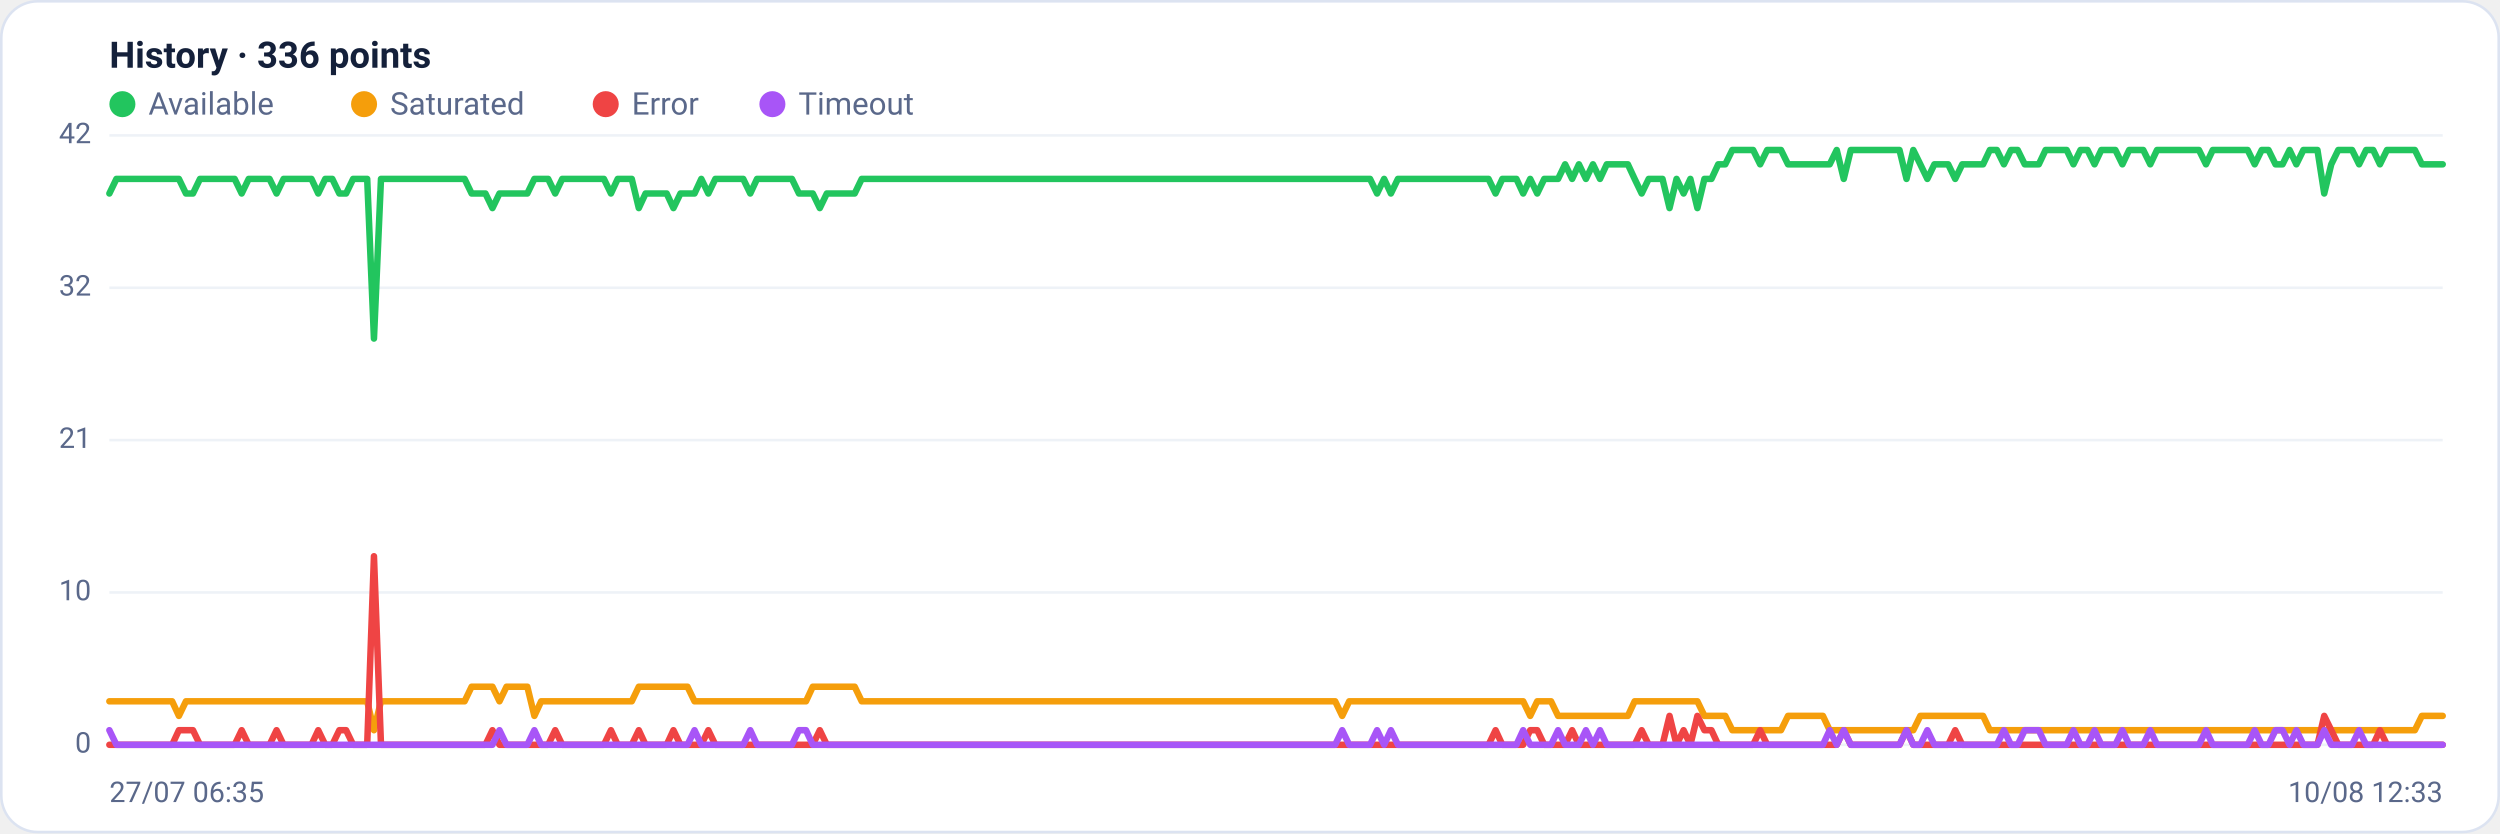
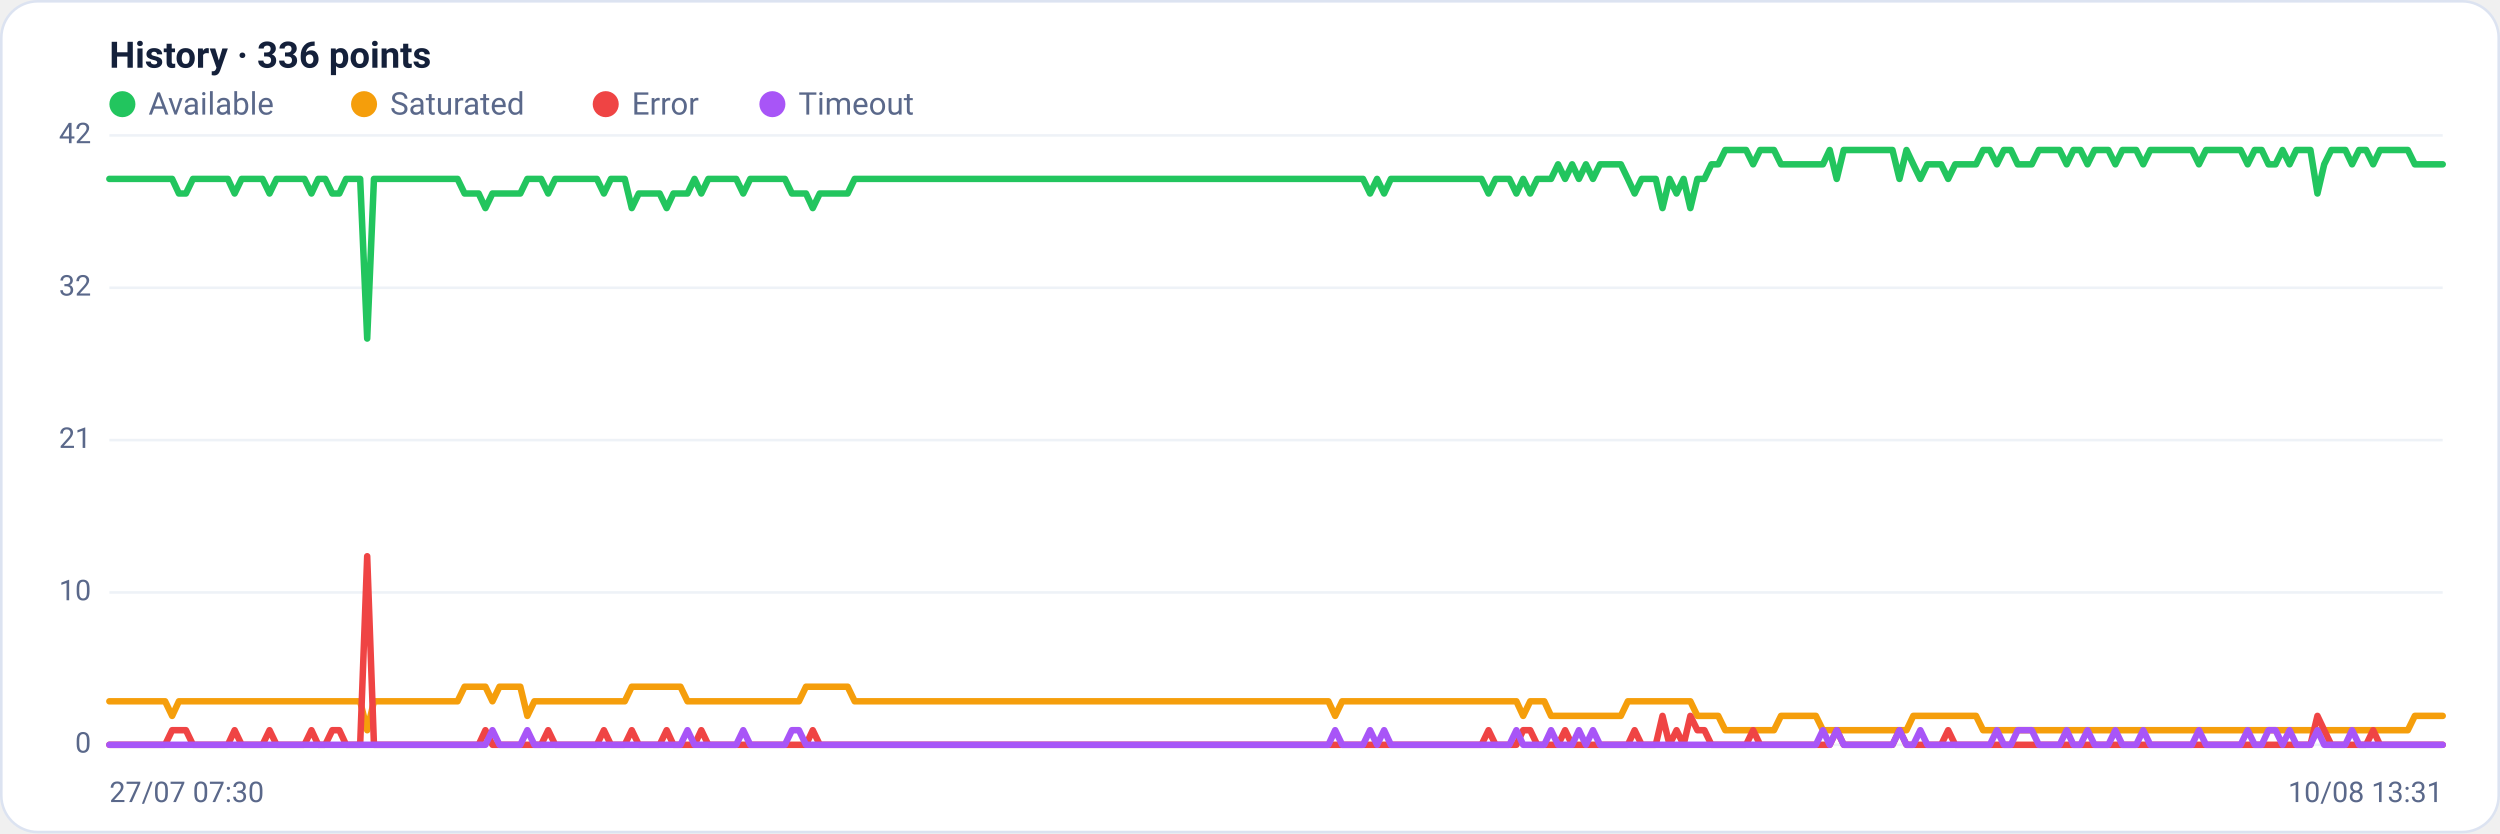
<svg xmlns="http://www.w3.org/2000/svg" viewBox="0 0 960 320" width="960" height="320" font-family="Segoe UI, system-ui, -apple-system, Roboto, Helvetica, Arial, sans-serif" role="img" aria-label="Availability history per region">
  <rect x="0.5" y="0.5" width="959" height="319" rx="14" fill="#ffffff" stroke="#dce3f1" />
  <text x="42" y="26" font-size="14" font-weight="600" fill="#14203a">History · 336 points</text>
  <circle cx="47" cy="40" r="5" fill="#22c55e" />
  <text x="57" y="44" font-size="12" fill="#5a688a">Available</text>
  <circle cx="139.8" cy="40" r="5" fill="#f59e0b" />
  <text x="149.8" y="44" font-size="12" fill="#5a688a">Saturated</text>
  <circle cx="232.6" cy="40" r="5" fill="#ef4444" />
  <text x="242.6" y="44" font-size="12" fill="#5a688a">Error</text>
  <circle cx="296.6" cy="40" r="5" fill="#a855f7" />
  <text x="306.6" y="44" font-size="12" fill="#5a688a">Timeout</text>
  <line x1="42" y1="286.0" x2="938" y2="286.0" stroke="#eef2f7" stroke-width="1" />
  <text x="35" y="289.0" text-anchor="end" font-size="11" fill="#5a688a">0</text>
  <line x1="42" y1="227.5" x2="938" y2="227.5" stroke="#eef2f7" stroke-width="1" />
  <text x="35" y="230.5" text-anchor="end" font-size="11" fill="#5a688a">10</text>
  <line x1="42" y1="169.0" x2="938" y2="169.0" stroke="#eef2f7" stroke-width="1" />
  <text x="35" y="172.0" text-anchor="end" font-size="11" fill="#5a688a">21</text>
  <line x1="42" y1="110.5" x2="938" y2="110.5" stroke="#eef2f7" stroke-width="1" />
  <text x="35" y="113.5" text-anchor="end" font-size="11" fill="#5a688a">32</text>
  <line x1="42" y1="52.0" x2="938" y2="52.0" stroke="#eef2f7" stroke-width="1" />
  <text x="35" y="55.0" text-anchor="end" font-size="11" fill="#5a688a">42</text>
-   <polyline fill="none" stroke="#22c55e" stroke-width="2.5" stroke-linejoin="round" stroke-linecap="round" points="42.0,74.3 44.7,68.7 47.3,68.7 50.0,68.7 52.7,68.7 55.4,68.7 58.0,68.7 60.7,68.7 63.4,68.7 66.1,68.7 68.7,68.7 71.4,74.3 74.1,74.3 76.8,68.7 79.4,68.7 82.1,68.7 84.8,68.7 87.5,68.7 90.1,68.7 92.8,74.3 95.5,68.7 98.2,68.7 100.8,68.7 103.5,68.7 106.2,74.3 108.9,68.7 111.5,68.7 114.2,68.7 116.9,68.7 119.6,68.7 122.2,74.3 124.9,68.7 127.6,68.7 130.3,74.3 132.9,74.3 135.6,68.7 138.3,68.7 141.0,68.7 143.6,130.0 146.3,68.7 149.0,68.7 151.7,68.7 154.3,68.7 157.0,68.7 159.7,68.7 162.4,68.7 165.0,68.7 167.7,68.7 170.4,68.7 173.1,68.7 175.7,68.7 178.4,68.7 181.1,74.3 183.8,74.3 186.4,74.3 189.1,79.9 191.8,74.3 194.5,74.3 197.1,74.3 199.8,74.3 202.5,74.3 205.2,68.7 207.8,68.7 210.5,68.7 213.2,74.3 215.9,68.7 218.5,68.7 221.2,68.7 223.9,68.7 226.5,68.7 229.2,68.7 231.9,68.7 234.6,74.3 237.2,68.7 239.9,68.7 242.6,68.7 245.3,79.9 247.9,74.3 250.6,74.3 253.3,74.3 256.0,74.3 258.6,79.9 261.3,74.3 264.0,74.3 266.7,74.3 269.3,68.7 272.0,74.3 274.7,68.7 277.4,68.7 280.0,68.7 282.7,68.7 285.4,68.7 288.1,74.3 290.7,68.7 293.4,68.7 296.1,68.7 298.8,68.7 301.4,68.7 304.1,68.7 306.8,74.3 309.5,74.3 312.1,74.3 314.8,79.9 317.5,74.3 320.2,74.3 322.8,74.3 325.5,74.3 328.2,74.3 330.9,68.7 333.5,68.7 336.2,68.7 338.9,68.7 341.6,68.7 344.2,68.7 346.9,68.7 349.6,68.7 352.3,68.7 354.9,68.7 357.6,68.7 360.3,68.7 363.0,68.7 365.6,68.7 368.3,68.7 371.0,68.7 373.7,68.7 376.3,68.7 379.0,68.7 381.7,68.7 384.4,68.7 387.0,68.7 389.7,68.7 392.4,68.7 395.1,68.7 397.7,68.7 400.4,68.7 403.1,68.7 405.7,68.7 408.4,68.7 411.1,68.7 413.8,68.7 416.4,68.7 419.1,68.7 421.8,68.7 424.5,68.7 427.1,68.7 429.8,68.7 432.5,68.7 435.2,68.7 437.8,68.7 440.5,68.7 443.2,68.7 445.9,68.7 448.5,68.7 451.2,68.7 453.9,68.7 456.6,68.7 459.2,68.7 461.9,68.7 464.6,68.7 467.3,68.7 469.9,68.7 472.6,68.7 475.3,68.7 478.0,68.7 480.6,68.7 483.3,68.7 486.0,68.7 488.7,68.7 491.3,68.7 494.0,68.7 496.7,68.7 499.4,68.7 502.0,68.7 504.7,68.7 507.4,68.7 510.1,68.7 512.7,68.7 515.4,68.7 518.1,68.7 520.8,68.7 523.4,68.7 526.1,68.7 528.8,74.3 531.5,68.7 534.1,74.3 536.8,68.7 539.5,68.7 542.2,68.7 544.8,68.7 547.5,68.7 550.2,68.7 552.9,68.7 555.5,68.7 558.2,68.7 560.9,68.7 563.6,68.7 566.2,68.7 568.9,68.7 571.6,68.7 574.3,74.3 576.9,68.7 579.6,68.7 582.3,68.7 584.9,74.3 587.6,68.7 590.3,74.3 593.0,68.7 595.6,68.7 598.3,68.7 601.0,63.1 603.7,68.7 606.3,63.1 609.0,68.7 611.7,63.1 614.4,68.7 617.0,63.1 619.7,63.1 622.4,63.1 625.1,63.1 627.7,68.7 630.4,74.3 633.1,68.7 635.8,68.7 638.4,68.7 641.1,79.9 643.8,68.7 646.5,74.3 649.1,68.7 651.8,79.9 654.5,68.7 657.2,68.7 659.8,63.1 662.5,63.1 665.2,57.6 667.9,57.6 670.5,57.6 673.2,57.6 675.9,63.1 678.6,57.6 681.2,57.6 683.9,57.6 686.6,63.1 689.3,63.1 691.9,63.1 694.6,63.1 697.3,63.1 700.0,63.1 702.6,63.1 705.3,57.6 708.0,68.7 710.7,57.6 713.3,57.6 716.0,57.6 718.7,57.6 721.4,57.6 724.0,57.6 726.7,57.6 729.4,57.6 732.1,68.7 734.7,57.6 737.4,63.1 740.1,68.7 742.8,63.1 745.4,63.1 748.1,63.1 750.8,68.7 753.5,63.1 756.1,63.1 758.8,63.1 761.5,63.1 764.1,57.6 766.8,57.6 769.5,63.1 772.2,57.6 774.8,57.6 777.5,63.1 780.2,63.1 782.9,63.1 785.5,57.6 788.2,57.6 790.9,57.6 793.6,57.6 796.2,63.1 798.9,57.6 801.6,57.6 804.3,63.1 806.9,57.6 809.6,57.6 812.3,57.6 815.0,63.1 817.6,57.6 820.3,57.6 823.0,57.6 825.7,63.1 828.3,57.6 831.0,57.6 833.7,57.6 836.4,57.6 839.0,57.6 841.7,57.6 844.4,57.6 847.1,63.1 849.7,57.6 852.4,57.6 855.1,57.6 857.8,57.6 860.4,57.6 863.1,57.6 865.8,63.1 868.5,57.6 871.1,57.6 873.8,63.1 876.5,63.1 879.2,57.6 881.8,63.1 884.5,57.6 887.2,57.6 889.9,57.6 892.5,74.3 895.2,63.1 897.9,57.6 900.6,57.6 903.2,57.6 905.9,63.1 908.6,57.6 911.3,57.6 913.9,63.1 916.6,57.6 919.3,57.6 922.0,57.6 924.6,57.6 927.3,57.6 930.0,63.1 932.7,63.1 935.3,63.1 938.0,63.1" />
-   <polyline fill="none" stroke="#f59e0b" stroke-width="2.5" stroke-linejoin="round" stroke-linecap="round" points="42.0,269.3 44.7,269.3 47.3,269.3 50.0,269.3 52.7,269.3 55.4,269.3 58.0,269.3 60.7,269.3 63.4,269.3 66.1,269.3 68.7,274.9 71.4,269.3 74.1,269.3 76.8,269.3 79.4,269.3 82.1,269.3 84.8,269.3 87.5,269.3 90.1,269.3 92.8,269.3 95.5,269.3 98.2,269.3 100.8,269.3 103.5,269.3 106.2,269.3 108.9,269.3 111.5,269.3 114.2,269.3 116.9,269.3 119.6,269.3 122.2,269.3 124.9,269.3 127.6,269.3 130.3,269.3 132.9,269.3 135.6,269.3 138.3,269.3 141.0,269.3 143.6,280.4 146.3,269.3 149.0,269.3 151.7,269.3 154.3,269.3 157.0,269.3 159.7,269.3 162.4,269.3 165.0,269.3 167.7,269.3 170.4,269.3 173.1,269.3 175.7,269.3 178.4,269.3 181.1,263.7 183.8,263.7 186.4,263.7 189.1,263.7 191.8,269.3 194.5,263.7 197.1,263.7 199.8,263.7 202.5,263.7 205.2,274.9 207.8,269.3 210.5,269.3 213.2,269.3 215.9,269.3 218.5,269.3 221.2,269.3 223.9,269.3 226.5,269.3 229.2,269.3 231.9,269.3 234.6,269.3 237.2,269.3 239.9,269.3 242.6,269.3 245.3,263.7 247.9,263.7 250.6,263.7 253.3,263.7 256.0,263.7 258.6,263.7 261.3,263.7 264.0,263.7 266.7,269.3 269.3,269.3 272.0,269.3 274.7,269.3 277.4,269.3 280.0,269.3 282.7,269.3 285.4,269.3 288.1,269.3 290.7,269.3 293.4,269.3 296.1,269.3 298.8,269.3 301.4,269.3 304.1,269.3 306.8,269.3 309.5,269.3 312.1,263.7 314.8,263.7 317.5,263.7 320.2,263.7 322.8,263.7 325.5,263.7 328.2,263.7 330.9,269.3 333.5,269.3 336.2,269.3 338.9,269.3 341.6,269.3 344.2,269.3 346.9,269.3 349.6,269.3 352.3,269.3 354.9,269.3 357.6,269.3 360.3,269.3 363.0,269.3 365.6,269.3 368.3,269.3 371.0,269.3 373.7,269.3 376.3,269.3 379.0,269.3 381.7,269.3 384.4,269.3 387.0,269.3 389.7,269.3 392.4,269.3 395.1,269.3 397.7,269.3 400.4,269.3 403.1,269.3 405.7,269.3 408.4,269.3 411.1,269.3 413.8,269.3 416.4,269.3 419.1,269.3 421.8,269.3 424.5,269.3 427.1,269.3 429.8,269.3 432.5,269.3 435.2,269.3 437.8,269.3 440.5,269.3 443.2,269.3 445.9,269.3 448.5,269.3 451.2,269.3 453.9,269.3 456.6,269.3 459.2,269.3 461.9,269.3 464.6,269.3 467.3,269.3 469.9,269.3 472.6,269.3 475.3,269.3 478.0,269.3 480.6,269.3 483.3,269.3 486.0,269.3 488.7,269.3 491.3,269.3 494.0,269.3 496.7,269.3 499.4,269.3 502.0,269.3 504.7,269.3 507.4,269.3 510.1,269.3 512.7,269.3 515.4,274.9 518.1,269.3 520.8,269.3 523.4,269.3 526.1,269.3 528.8,269.3 531.5,269.3 534.1,269.3 536.8,269.3 539.5,269.3 542.2,269.3 544.8,269.3 547.5,269.3 550.2,269.3 552.9,269.3 555.5,269.3 558.2,269.3 560.9,269.3 563.6,269.3 566.2,269.3 568.9,269.3 571.6,269.3 574.3,269.3 576.9,269.3 579.6,269.3 582.3,269.3 584.9,269.3 587.6,274.9 590.3,269.3 593.0,269.3 595.6,269.3 598.3,274.9 601.0,274.9 603.7,274.9 606.3,274.9 609.0,274.9 611.7,274.9 614.4,274.9 617.0,274.9 619.7,274.9 622.4,274.9 625.1,274.9 627.7,269.3 630.4,269.3 633.1,269.3 635.8,269.3 638.4,269.3 641.1,269.3 643.8,269.3 646.5,269.3 649.1,269.3 651.8,269.3 654.5,274.9 657.2,274.9 659.8,274.9 662.5,274.9 665.2,280.4 667.9,280.4 670.5,280.4 673.2,280.4 675.9,280.4 678.6,280.4 681.2,280.4 683.9,280.4 686.6,274.9 689.3,274.9 691.9,274.9 694.6,274.9 697.3,274.9 700.0,274.9 702.6,280.4 705.3,280.4 708.0,280.4 710.7,280.4 713.3,280.4 716.0,280.4 718.7,280.4 721.4,280.4 724.0,280.4 726.7,280.4 729.4,280.4 732.1,280.4 734.7,280.4 737.4,274.9 740.1,274.9 742.8,274.9 745.4,274.9 748.1,274.9 750.8,274.9 753.5,274.9 756.1,274.9 758.8,274.9 761.5,274.9 764.1,280.4 766.8,280.4 769.5,280.4 772.2,280.4 774.8,280.4 777.5,280.4 780.2,280.4 782.9,280.4 785.5,280.4 788.2,280.4 790.9,280.4 793.6,280.4 796.2,280.4 798.9,280.4 801.6,280.4 804.3,280.4 806.9,280.4 809.6,280.4 812.3,280.4 815.0,280.4 817.6,280.4 820.3,280.4 823.0,280.4 825.7,280.4 828.3,280.4 831.0,280.4 833.7,280.4 836.4,280.4 839.0,280.4 841.7,280.4 844.4,280.4 847.1,280.4 849.7,280.4 852.4,280.4 855.1,280.4 857.8,280.4 860.4,280.4 863.1,280.4 865.8,280.4 868.5,280.4 871.1,280.4 873.8,280.4 876.5,280.4 879.2,280.4 881.8,280.4 884.5,280.4 887.2,280.4 889.9,280.4 892.5,280.4 895.2,280.4 897.9,280.4 900.6,280.4 903.2,280.4 905.9,280.4 908.6,280.4 911.3,280.4 913.9,280.4 916.6,280.4 919.3,280.4 922.0,280.4 924.6,280.4 927.3,280.4 930.0,274.9 932.7,274.9 935.3,274.9 938.0,274.9" />
-   <polyline fill="none" stroke="#ef4444" stroke-width="2.5" stroke-linejoin="round" stroke-linecap="round" points="42.0,286.0 44.7,286.0 47.3,286.0 50.0,286.0 52.7,286.0 55.4,286.0 58.0,286.0 60.7,286.0 63.4,286.0 66.1,286.0 68.7,280.4 71.4,280.4 74.1,280.4 76.8,286.0 79.4,286.0 82.1,286.0 84.8,286.0 87.5,286.0 90.1,286.0 92.8,280.4 95.5,286.0 98.2,286.0 100.8,286.0 103.5,286.0 106.2,280.4 108.9,286.0 111.5,286.0 114.2,286.0 116.9,286.0 119.6,286.0 122.2,280.4 124.9,286.0 127.6,286.0 130.3,280.4 132.9,280.4 135.6,286.0 138.3,286.0 141.0,286.0 143.6,213.6 146.3,286.0 149.0,286.0 151.7,286.0 154.3,286.0 157.0,286.0 159.7,286.0 162.4,286.0 165.0,286.0 167.7,286.0 170.4,286.0 173.1,286.0 175.7,286.0 178.4,286.0 181.1,286.0 183.8,286.0 186.4,286.0 189.1,280.4 191.8,286.0 194.5,286.0 197.1,286.0 199.8,286.0 202.5,286.0 205.2,286.0 207.8,286.0 210.5,286.0 213.2,280.4 215.9,286.0 218.5,286.0 221.2,286.0 223.9,286.0 226.5,286.0 229.2,286.0 231.9,286.0 234.6,280.4 237.2,286.0 239.9,286.0 242.6,286.0 245.3,280.4 247.9,286.0 250.6,286.0 253.3,286.0 256.0,286.0 258.6,280.4 261.3,286.0 264.0,286.0 266.7,286.0 269.3,286.0 272.0,280.4 274.7,286.0 277.4,286.0 280.0,286.0 282.7,286.0 285.4,286.0 288.1,286.0 290.7,286.0 293.4,286.0 296.1,286.0 298.8,286.0 301.4,286.0 304.1,286.0 306.8,286.0 309.5,286.0 312.1,286.0 314.8,280.4 317.5,286.0 320.2,286.0 322.8,286.0 325.5,286.0 328.2,286.0 330.9,286.0 333.5,286.0 336.2,286.0 338.9,286.0 341.6,286.0 344.2,286.0 346.9,286.0 349.6,286.0 352.3,286.0 354.9,286.0 357.6,286.0 360.3,286.0 363.0,286.0 365.6,286.0 368.3,286.0 371.0,286.0 373.7,286.0 376.3,286.0 379.0,286.0 381.7,286.0 384.4,286.0 387.0,286.0 389.7,286.0 392.4,286.0 395.1,286.0 397.7,286.0 400.4,286.0 403.1,286.0 405.7,286.0 408.4,286.0 411.1,286.0 413.8,286.0 416.4,286.0 419.1,286.0 421.8,286.0 424.5,286.0 427.1,286.0 429.8,286.0 432.5,286.0 435.2,286.0 437.8,286.0 440.5,286.0 443.2,286.0 445.9,286.0 448.5,286.0 451.2,286.0 453.9,286.0 456.6,286.0 459.2,286.0 461.9,286.0 464.6,286.0 467.3,286.0 469.9,286.0 472.6,286.0 475.3,286.0 478.0,286.0 480.6,286.0 483.3,286.0 486.0,286.0 488.7,286.0 491.3,286.0 494.0,286.0 496.7,286.0 499.4,286.0 502.0,286.0 504.7,286.0 507.4,286.0 510.1,286.0 512.7,286.0 515.4,286.0 518.1,286.0 520.8,286.0 523.4,286.0 526.1,286.0 528.8,286.0 531.5,286.0 534.1,286.0 536.8,286.0 539.5,286.0 542.2,286.0 544.8,286.0 547.5,286.0 550.2,286.0 552.9,286.0 555.5,286.0 558.2,286.0 560.9,286.0 563.6,286.0 566.2,286.0 568.9,286.0 571.6,286.0 574.3,280.4 576.9,286.0 579.6,286.0 582.3,286.0 584.9,286.0 587.6,280.4 590.3,280.4 593.0,286.0 595.6,286.0 598.3,286.0 601.0,286.0 603.7,280.4 606.3,286.0 609.0,286.0 611.7,286.0 614.4,286.0 617.0,286.0 619.7,286.0 622.4,286.0 625.1,286.0 627.7,286.0 630.4,280.4 633.1,286.0 635.8,286.0 638.4,286.0 641.1,274.9 643.8,286.0 646.5,280.4 649.1,286.0 651.8,274.9 654.5,280.4 657.2,280.4 659.8,286.0 662.5,286.0 665.2,286.0 667.9,286.0 670.5,286.0 673.2,286.0 675.9,280.4 678.6,286.0 681.2,286.0 683.9,286.0 686.6,286.0 689.3,286.0 691.9,286.0 694.6,286.0 697.3,286.0 700.0,286.0 702.6,286.0 705.3,286.0 708.0,280.4 710.7,286.0 713.3,286.0 716.0,286.0 718.7,286.0 721.4,286.0 724.0,286.0 726.7,286.0 729.4,286.0 732.1,280.4 734.7,286.0 737.4,286.0 740.1,286.0 742.8,286.0 745.4,286.0 748.1,286.0 750.8,280.4 753.5,286.0 756.1,286.0 758.8,286.0 761.5,286.0 764.1,286.0 766.8,286.0 769.5,286.0 772.2,286.0 774.8,286.0 777.5,286.0 780.2,286.0 782.9,286.0 785.5,286.0 788.2,286.0 790.9,286.0 793.6,286.0 796.2,286.0 798.9,286.0 801.6,286.0 804.3,286.0 806.9,286.0 809.6,286.0 812.3,286.0 815.0,286.0 817.6,286.0 820.3,286.0 823.0,286.0 825.7,286.0 828.3,286.0 831.0,286.0 833.7,286.0 836.4,286.0 839.0,286.0 841.7,286.0 844.4,286.0 847.1,286.0 849.7,286.0 852.4,286.0 855.1,286.0 857.8,286.0 860.4,286.0 863.1,286.0 865.8,286.0 868.5,286.0 871.1,286.0 873.8,286.0 876.5,286.0 879.2,286.0 881.8,286.0 884.5,286.0 887.2,286.0 889.9,286.0 892.5,274.9 895.2,280.4 897.9,286.0 900.6,286.0 903.2,286.0 905.9,286.0 908.6,286.0 911.3,286.0 913.9,280.4 916.6,286.0 919.3,286.0 922.0,286.0 924.6,286.0 927.3,286.0 930.0,286.0 932.7,286.0 935.3,286.0 938.0,286.0" />
-   <polyline fill="none" stroke="#a855f7" stroke-width="2.5" stroke-linejoin="round" stroke-linecap="round" points="42.0,280.4 44.7,286.0 47.3,286.0 50.0,286.0 52.7,286.0 55.4,286.0 58.0,286.0 60.7,286.0 63.4,286.0 66.1,286.0 68.7,286.0 71.4,286.0 74.1,286.0 76.8,286.0 79.4,286.0 82.1,286.0 84.8,286.0 87.5,286.0 90.1,286.0 92.8,286.0 95.5,286.0 98.2,286.0 100.8,286.0 103.5,286.0 106.2,286.0 108.9,286.0 111.5,286.0 114.2,286.0 116.9,286.0 119.6,286.0 122.2,286.0 124.9,286.0 127.6,286.0 130.3,286.0 132.9,286.0 135.6,286.0 138.3,286.0 141.0,286.0 143.6,286.0 146.3,286.0 149.0,286.0 151.7,286.0 154.3,286.0 157.0,286.0 159.7,286.0 162.4,286.0 165.0,286.0 167.7,286.0 170.4,286.0 173.1,286.0 175.7,286.0 178.4,286.0 181.1,286.0 183.8,286.0 186.4,286.0 189.1,286.0 191.8,280.4 194.5,286.0 197.1,286.0 199.8,286.0 202.5,286.0 205.2,280.4 207.8,286.0 210.5,286.0 213.2,286.0 215.9,286.0 218.5,286.0 221.2,286.0 223.9,286.0 226.5,286.0 229.2,286.0 231.9,286.0 234.6,286.0 237.2,286.0 239.9,286.0 242.6,286.0 245.3,286.0 247.9,286.0 250.6,286.0 253.3,286.0 256.0,286.0 258.6,286.0 261.3,286.0 264.0,286.0 266.7,280.4 269.3,286.0 272.0,286.0 274.7,286.0 277.4,286.0 280.0,286.0 282.7,286.0 285.4,286.0 288.1,280.4 290.7,286.0 293.4,286.0 296.1,286.0 298.8,286.0 301.4,286.0 304.1,286.0 306.8,280.4 309.5,280.4 312.1,286.0 314.8,286.0 317.5,286.0 320.2,286.0 322.8,286.0 325.5,286.0 328.2,286.0 330.9,286.0 333.5,286.0 336.2,286.0 338.9,286.0 341.6,286.0 344.2,286.0 346.9,286.0 349.6,286.0 352.3,286.0 354.9,286.0 357.6,286.0 360.3,286.0 363.0,286.0 365.6,286.0 368.3,286.0 371.0,286.0 373.7,286.0 376.3,286.0 379.0,286.0 381.7,286.0 384.4,286.0 387.0,286.0 389.7,286.0 392.4,286.0 395.1,286.0 397.7,286.0 400.4,286.0 403.1,286.0 405.7,286.0 408.4,286.0 411.1,286.0 413.8,286.0 416.4,286.0 419.1,286.0 421.8,286.0 424.5,286.0 427.1,286.0 429.8,286.0 432.5,286.0 435.2,286.0 437.8,286.0 440.5,286.0 443.2,286.0 445.9,286.0 448.5,286.0 451.2,286.0 453.9,286.0 456.6,286.0 459.2,286.0 461.9,286.0 464.6,286.0 467.3,286.0 469.9,286.0 472.6,286.0 475.3,286.0 478.0,286.0 480.6,286.0 483.3,286.0 486.0,286.0 488.7,286.0 491.3,286.0 494.0,286.0 496.7,286.0 499.4,286.0 502.0,286.0 504.7,286.0 507.4,286.0 510.1,286.0 512.7,286.0 515.4,280.4 518.1,286.0 520.8,286.0 523.4,286.0 526.1,286.0 528.8,280.4 531.5,286.0 534.1,280.4 536.8,286.0 539.5,286.0 542.2,286.0 544.8,286.0 547.5,286.0 550.2,286.0 552.9,286.0 555.5,286.0 558.2,286.0 560.9,286.0 563.6,286.0 566.2,286.0 568.9,286.0 571.6,286.0 574.3,286.0 576.9,286.0 579.6,286.0 582.3,286.0 584.9,280.4 587.6,286.0 590.3,286.0 593.0,286.0 595.6,286.0 598.3,280.4 601.0,286.0 603.7,286.0 606.3,286.0 609.0,280.4 611.7,286.0 614.4,280.4 617.0,286.0 619.7,286.0 622.4,286.0 625.1,286.0 627.7,286.0 630.4,286.0 633.1,286.0 635.8,286.0 638.4,286.0 641.1,286.0 643.8,286.0 646.5,286.0 649.1,286.0 651.8,286.0 654.5,286.0 657.2,286.0 659.8,286.0 662.5,286.0 665.2,286.0 667.9,286.0 670.5,286.0 673.2,286.0 675.9,286.0 678.6,286.0 681.2,286.0 683.9,286.0 686.6,286.0 689.3,286.0 691.9,286.0 694.6,286.0 697.3,286.0 700.0,286.0 702.6,280.4 705.3,286.0 708.0,280.4 710.7,286.0 713.3,286.0 716.0,286.0 718.7,286.0 721.4,286.0 724.0,286.0 726.7,286.0 729.4,286.0 732.1,280.4 734.7,286.0 737.4,286.0 740.1,280.4 742.8,286.0 745.4,286.0 748.1,286.0 750.8,286.0 753.5,286.0 756.1,286.0 758.8,286.0 761.5,286.0 764.1,286.0 766.8,286.0 769.5,280.4 772.2,286.0 774.8,286.0 777.5,280.4 780.2,280.4 782.9,280.4 785.5,286.0 788.2,286.0 790.9,286.0 793.6,286.0 796.2,280.4 798.9,286.0 801.6,286.0 804.3,280.4 806.9,286.0 809.6,286.0 812.3,286.0 815.0,280.4 817.6,286.0 820.3,286.0 823.0,286.0 825.7,280.4 828.3,286.0 831.0,286.0 833.7,286.0 836.4,286.0 839.0,286.0 841.7,286.0 844.4,286.0 847.1,280.4 849.7,286.0 852.4,286.0 855.1,286.0 857.8,286.0 860.4,286.0 863.1,286.0 865.8,280.4 868.5,286.0 871.1,286.0 873.8,280.4 876.5,280.4 879.2,286.0 881.8,280.4 884.5,286.0 887.2,286.0 889.9,286.0 892.5,280.4 895.2,286.0 897.9,286.0 900.6,286.0 903.2,286.0 905.9,280.4 908.6,286.0 911.3,286.0 913.9,286.0 916.6,286.0 919.3,286.0 922.0,286.0 924.6,286.0 927.3,286.0 930.0,286.0 932.7,286.0 935.3,286.0 938.0,286.0" />
-   <text x="42" y="308" font-size="11" fill="#5a688a">27/07 06:35</text>
-   <text x="938" y="308" text-anchor="end" font-size="11" fill="#5a688a">10/08 12:33</text>
+   <polyline fill="none" stroke="#22c55e" stroke-width="2.5" stroke-linejoin="round" stroke-linecap="round" points="42.0,68.7 44.7,68.7 47.3,68.7 50.0,68.7 52.7,68.7 55.4,68.7 58.0,68.7 60.7,68.7 63.4,68.7 66.1,68.7 68.7,74.3 71.4,74.3 74.1,68.7 76.8,68.7 79.4,68.7 82.1,68.7 84.8,68.7 87.5,68.7 90.1,74.3 92.8,68.7 95.5,68.7 98.2,68.7 100.8,68.7 103.5,74.3 106.2,68.7 108.9,68.7 111.5,68.7 114.2,68.7 116.9,68.7 119.6,74.3 122.2,68.7 124.9,68.7 127.6,74.3 130.3,74.3 132.9,68.7 135.6,68.7 138.3,68.7 141.0,130.0 143.6,68.7 146.3,68.7 149.0,68.7 151.7,68.7 154.3,68.7 157.0,68.7 159.7,68.7 162.4,68.7 165.0,68.7 167.7,68.7 170.4,68.7 173.1,68.7 175.7,68.7 178.4,74.3 181.1,74.3 183.8,74.3 186.4,79.9 189.1,74.3 191.8,74.3 194.5,74.3 197.1,74.3 199.8,74.3 202.5,68.7 205.2,68.7 207.8,68.7 210.5,74.3 213.2,68.7 215.9,68.7 218.5,68.7 221.2,68.7 223.9,68.7 226.5,68.7 229.2,68.7 231.9,74.3 234.6,68.7 237.2,68.7 239.9,68.7 242.6,79.9 245.3,74.3 247.9,74.3 250.6,74.3 253.3,74.3 256.0,79.9 258.6,74.3 261.3,74.3 264.0,74.3 266.7,68.7 269.3,74.3 272.0,68.7 274.7,68.7 277.4,68.7 280.0,68.7 282.7,68.7 285.4,74.3 288.1,68.7 290.7,68.7 293.4,68.7 296.1,68.7 298.8,68.7 301.4,68.7 304.1,74.3 306.8,74.3 309.5,74.3 312.1,79.9 314.8,74.3 317.5,74.3 320.2,74.3 322.8,74.3 325.5,74.3 328.2,68.7 330.9,68.7 333.5,68.7 336.2,68.7 338.9,68.7 341.6,68.7 344.2,68.7 346.9,68.7 349.6,68.7 352.3,68.7 354.9,68.7 357.6,68.7 360.3,68.7 363.0,68.7 365.6,68.7 368.3,68.7 371.0,68.7 373.7,68.7 376.3,68.7 379.0,68.7 381.7,68.7 384.4,68.7 387.0,68.7 389.7,68.7 392.4,68.7 395.1,68.7 397.7,68.7 400.4,68.7 403.1,68.7 405.7,68.7 408.4,68.7 411.1,68.7 413.8,68.7 416.4,68.7 419.1,68.7 421.8,68.7 424.5,68.7 427.1,68.7 429.8,68.7 432.5,68.7 435.2,68.7 437.8,68.7 440.5,68.7 443.2,68.7 445.9,68.7 448.5,68.7 451.2,68.7 453.9,68.7 456.6,68.7 459.2,68.7 461.9,68.7 464.6,68.7 467.3,68.7 469.9,68.7 472.6,68.7 475.3,68.7 478.0,68.7 480.6,68.7 483.3,68.7 486.0,68.7 488.7,68.7 491.3,68.7 494.0,68.7 496.7,68.7 499.4,68.7 502.0,68.7 504.7,68.7 507.4,68.7 510.1,68.7 512.7,68.7 515.4,68.7 518.1,68.7 520.8,68.7 523.4,68.7 526.1,74.3 528.8,68.7 531.5,74.3 534.1,68.7 536.8,68.7 539.5,68.7 542.2,68.7 544.8,68.7 547.5,68.7 550.2,68.7 552.9,68.7 555.5,68.7 558.2,68.7 560.9,68.7 563.6,68.7 566.2,68.7 568.9,68.7 571.6,74.3 574.3,68.7 576.9,68.7 579.6,68.7 582.3,74.3 584.9,68.7 587.6,74.3 590.3,68.7 593.0,68.7 595.6,68.7 598.3,63.1 601.0,68.7 603.7,63.1 606.3,68.7 609.0,63.1 611.7,68.7 614.4,63.1 617.0,63.1 619.7,63.1 622.4,63.1 625.1,68.7 627.7,74.3 630.4,68.7 633.1,68.7 635.8,68.7 638.4,79.9 641.1,68.7 643.8,74.3 646.5,68.7 649.1,79.9 651.8,68.7 654.5,68.7 657.2,63.1 659.8,63.1 662.5,57.6 665.2,57.6 667.9,57.6 670.5,57.6 673.2,63.1 675.9,57.6 678.6,57.6 681.2,57.6 683.9,63.1 686.6,63.1 689.3,63.1 691.9,63.1 694.6,63.1 697.3,63.1 700.0,63.1 702.6,57.6 705.3,68.7 708.0,57.6 710.7,57.6 713.3,57.6 716.0,57.6 718.7,57.6 721.4,57.6 724.0,57.6 726.7,57.6 729.4,68.7 732.1,57.6 734.7,63.1 737.4,68.7 740.1,63.1 742.8,63.1 745.4,63.1 748.1,68.7 750.8,63.1 753.5,63.1 756.1,63.1 758.8,63.1 761.5,57.6 764.1,57.6 766.8,63.1 769.5,57.6 772.2,57.6 774.8,63.1 777.5,63.1 780.2,63.1 782.9,57.6 785.5,57.6 788.2,57.6 790.9,57.6 793.6,63.1 796.2,57.6 798.9,57.6 801.6,63.1 804.3,57.6 806.9,57.6 809.6,57.6 812.3,63.1 815.0,57.6 817.6,57.6 820.3,57.6 823.0,63.1 825.7,57.6 828.3,57.6 831.0,57.6 833.7,57.6 836.4,57.6 839.0,57.6 841.7,57.6 844.4,63.1 847.1,57.6 849.7,57.6 852.4,57.6 855.1,57.6 857.8,57.6 860.4,57.6 863.1,63.1 865.8,57.6 868.5,57.6 871.1,63.1 873.8,63.1 876.5,57.6 879.2,63.1 881.8,57.6 884.5,57.6 887.2,57.6 889.9,74.3 892.5,63.1 895.2,57.6 897.9,57.6 900.6,57.6 903.2,63.1 905.9,57.6 908.6,57.6 911.3,63.1 913.9,57.6 916.6,57.6 919.3,57.6 922.0,57.6 924.6,57.6 927.3,63.1 930.0,63.1 932.7,63.1 935.3,63.1 938.0,63.1" />
+   <polyline fill="none" stroke="#f59e0b" stroke-width="2.5" stroke-linejoin="round" stroke-linecap="round" points="42.0,269.3 44.7,269.3 47.3,269.3 50.0,269.3 52.7,269.3 55.4,269.3 58.0,269.3 60.7,269.3 63.4,269.3 66.1,274.9 68.7,269.3 71.4,269.3 74.1,269.3 76.8,269.3 79.4,269.3 82.1,269.3 84.8,269.3 87.5,269.3 90.1,269.3 92.8,269.3 95.5,269.3 98.2,269.3 100.8,269.3 103.5,269.3 106.2,269.3 108.9,269.3 111.5,269.3 114.2,269.3 116.9,269.3 119.6,269.3 122.2,269.3 124.9,269.3 127.6,269.3 130.3,269.3 132.9,269.3 135.6,269.3 138.3,269.3 141.0,280.4 143.6,269.3 146.3,269.3 149.0,269.3 151.7,269.3 154.3,269.3 157.0,269.3 159.7,269.3 162.4,269.3 165.0,269.3 167.7,269.3 170.4,269.3 173.1,269.3 175.7,269.3 178.4,263.7 181.1,263.7 183.8,263.7 186.4,263.7 189.1,269.3 191.8,263.7 194.5,263.7 197.1,263.7 199.8,263.7 202.5,274.9 205.2,269.3 207.8,269.3 210.5,269.3 213.2,269.3 215.9,269.3 218.5,269.3 221.2,269.3 223.9,269.3 226.5,269.3 229.2,269.3 231.9,269.3 234.6,269.3 237.2,269.3 239.9,269.3 242.6,263.7 245.3,263.7 247.9,263.7 250.6,263.7 253.3,263.7 256.0,263.7 258.6,263.7 261.3,263.7 264.0,269.3 266.7,269.3 269.3,269.3 272.0,269.3 274.7,269.3 277.4,269.3 280.0,269.3 282.7,269.3 285.4,269.3 288.1,269.3 290.7,269.3 293.4,269.3 296.1,269.3 298.8,269.3 301.4,269.3 304.1,269.3 306.8,269.3 309.5,263.7 312.1,263.7 314.8,263.7 317.5,263.7 320.2,263.7 322.8,263.7 325.5,263.7 328.2,269.3 330.9,269.3 333.5,269.3 336.2,269.3 338.9,269.3 341.6,269.3 344.2,269.3 346.9,269.3 349.6,269.3 352.3,269.3 354.9,269.3 357.6,269.3 360.3,269.3 363.0,269.3 365.6,269.3 368.3,269.3 371.0,269.3 373.7,269.3 376.3,269.3 379.0,269.3 381.7,269.3 384.4,269.3 387.0,269.3 389.7,269.3 392.4,269.3 395.1,269.3 397.7,269.3 400.4,269.3 403.1,269.3 405.7,269.3 408.4,269.3 411.1,269.3 413.8,269.3 416.4,269.3 419.1,269.3 421.8,269.3 424.5,269.3 427.1,269.3 429.8,269.3 432.5,269.3 435.2,269.3 437.8,269.3 440.5,269.3 443.2,269.3 445.9,269.3 448.5,269.3 451.2,269.3 453.9,269.3 456.6,269.3 459.2,269.3 461.9,269.3 464.6,269.3 467.3,269.3 469.9,269.3 472.6,269.3 475.3,269.3 478.0,269.3 480.6,269.3 483.3,269.3 486.0,269.3 488.7,269.3 491.3,269.3 494.0,269.3 496.7,269.3 499.4,269.3 502.0,269.3 504.7,269.3 507.4,269.3 510.1,269.3 512.7,274.9 515.4,269.3 518.1,269.3 520.8,269.3 523.4,269.3 526.1,269.3 528.8,269.3 531.5,269.3 534.1,269.3 536.8,269.3 539.5,269.3 542.2,269.3 544.8,269.3 547.5,269.3 550.2,269.3 552.9,269.3 555.5,269.3 558.2,269.3 560.9,269.3 563.6,269.3 566.2,269.3 568.9,269.3 571.6,269.3 574.3,269.3 576.9,269.3 579.6,269.3 582.3,269.3 584.9,274.9 587.6,269.3 590.3,269.3 593.0,269.3 595.6,274.9 598.3,274.9 601.0,274.9 603.7,274.9 606.3,274.9 609.0,274.9 611.7,274.9 614.4,274.9 617.0,274.9 619.7,274.9 622.4,274.9 625.1,269.3 627.7,269.3 630.4,269.3 633.1,269.3 635.8,269.3 638.4,269.3 641.1,269.3 643.8,269.3 646.5,269.3 649.1,269.3 651.8,274.9 654.5,274.9 657.2,274.9 659.8,274.9 662.5,280.4 665.2,280.4 667.9,280.4 670.5,280.4 673.2,280.4 675.9,280.4 678.6,280.4 681.2,280.4 683.9,274.9 686.6,274.9 689.3,274.9 691.9,274.9 694.6,274.9 697.3,274.9 700.0,280.4 702.6,280.4 705.3,280.4 708.0,280.4 710.7,280.4 713.3,280.4 716.0,280.4 718.7,280.4 721.4,280.4 724.0,280.4 726.7,280.4 729.4,280.4 732.1,280.4 734.7,274.9 737.4,274.9 740.1,274.9 742.8,274.9 745.4,274.9 748.1,274.9 750.8,274.9 753.5,274.9 756.1,274.9 758.8,274.9 761.5,280.4 764.1,280.4 766.8,280.4 769.5,280.4 772.2,280.4 774.8,280.4 777.5,280.4 780.2,280.4 782.9,280.4 785.5,280.4 788.2,280.4 790.9,280.4 793.6,280.4 796.2,280.4 798.9,280.4 801.6,280.4 804.3,280.4 806.9,280.4 809.6,280.4 812.3,280.4 815.0,280.4 817.6,280.4 820.3,280.4 823.0,280.4 825.7,280.4 828.3,280.4 831.0,280.4 833.7,280.4 836.4,280.4 839.0,280.4 841.7,280.4 844.4,280.4 847.1,280.4 849.7,280.4 852.4,280.4 855.1,280.4 857.8,280.4 860.4,280.4 863.1,280.4 865.8,280.4 868.5,280.4 871.1,280.4 873.8,280.4 876.5,280.4 879.2,280.4 881.8,280.4 884.5,280.4 887.2,280.4 889.9,280.4 892.5,280.4 895.2,280.4 897.9,280.4 900.6,280.4 903.2,280.4 905.9,280.4 908.6,280.4 911.3,280.4 913.9,280.4 916.6,280.4 919.3,280.4 922.0,280.4 924.6,280.4 927.3,274.9 930.0,274.9 932.7,274.9 935.3,274.9 938.0,274.9" />
+   <polyline fill="none" stroke="#ef4444" stroke-width="2.5" stroke-linejoin="round" stroke-linecap="round" points="42.0,286.0 44.7,286.0 47.3,286.0 50.0,286.0 52.7,286.0 55.4,286.0 58.0,286.0 60.7,286.0 63.4,286.0 66.1,280.4 68.7,280.4 71.4,280.4 74.1,286.0 76.8,286.0 79.4,286.0 82.1,286.0 84.8,286.0 87.5,286.0 90.1,280.4 92.8,286.0 95.5,286.0 98.2,286.0 100.8,286.0 103.5,280.4 106.2,286.0 108.9,286.0 111.5,286.0 114.2,286.0 116.9,286.0 119.6,280.4 122.2,286.0 124.9,286.0 127.6,280.4 130.3,280.4 132.9,286.0 135.6,286.0 138.3,286.0 141.0,213.6 143.6,286.0 146.3,286.0 149.0,286.0 151.7,286.0 154.3,286.0 157.0,286.0 159.7,286.0 162.4,286.0 165.0,286.0 167.7,286.0 170.4,286.0 173.1,286.0 175.7,286.0 178.4,286.0 181.1,286.0 183.8,286.0 186.4,280.4 189.1,286.0 191.8,286.0 194.5,286.0 197.1,286.0 199.8,286.0 202.5,286.0 205.2,286.0 207.8,286.0 210.5,280.4 213.2,286.0 215.9,286.0 218.5,286.0 221.2,286.0 223.9,286.0 226.5,286.0 229.2,286.0 231.9,280.4 234.6,286.0 237.2,286.0 239.9,286.0 242.6,280.4 245.3,286.0 247.9,286.0 250.6,286.0 253.3,286.0 256.0,280.4 258.6,286.0 261.3,286.0 264.0,286.0 266.7,286.0 269.3,280.4 272.0,286.0 274.7,286.0 277.4,286.0 280.0,286.0 282.7,286.0 285.4,286.0 288.1,286.0 290.7,286.0 293.4,286.0 296.1,286.0 298.8,286.0 301.4,286.0 304.1,286.0 306.8,286.0 309.5,286.0 312.1,280.4 314.8,286.0 317.5,286.0 320.2,286.0 322.8,286.0 325.5,286.0 328.2,286.0 330.9,286.0 333.5,286.0 336.2,286.0 338.9,286.0 341.6,286.0 344.2,286.0 346.9,286.0 349.6,286.0 352.3,286.0 354.9,286.0 357.6,286.0 360.3,286.0 363.0,286.0 365.6,286.0 368.3,286.0 371.0,286.0 373.7,286.0 376.3,286.0 379.0,286.0 381.7,286.0 384.4,286.0 387.0,286.0 389.7,286.0 392.4,286.0 395.1,286.0 397.7,286.0 400.4,286.0 403.1,286.0 405.7,286.0 408.4,286.0 411.1,286.0 413.8,286.0 416.4,286.0 419.1,286.0 421.8,286.0 424.5,286.0 427.1,286.0 429.8,286.0 432.5,286.0 435.2,286.0 437.8,286.0 440.5,286.0 443.2,286.0 445.9,286.0 448.5,286.0 451.2,286.0 453.9,286.0 456.6,286.0 459.2,286.0 461.9,286.0 464.6,286.0 467.3,286.0 469.9,286.0 472.6,286.0 475.3,286.0 478.0,286.0 480.6,286.0 483.3,286.0 486.0,286.0 488.7,286.0 491.3,286.0 494.0,286.0 496.7,286.0 499.4,286.0 502.0,286.0 504.7,286.0 507.4,286.0 510.1,286.0 512.7,286.0 515.4,286.0 518.1,286.0 520.8,286.0 523.4,286.0 526.1,286.0 528.8,286.0 531.5,286.0 534.1,286.0 536.8,286.0 539.5,286.0 542.2,286.0 544.8,286.0 547.5,286.0 550.2,286.0 552.9,286.0 555.5,286.0 558.2,286.0 560.9,286.0 563.6,286.0 566.2,286.0 568.9,286.0 571.6,280.4 574.3,286.0 576.9,286.0 579.6,286.0 582.3,286.0 584.9,280.4 587.6,280.4 590.3,286.0 593.0,286.0 595.6,286.0 598.3,286.0 601.0,280.4 603.7,286.0 606.3,286.0 609.0,286.0 611.7,286.0 614.4,286.0 617.0,286.0 619.7,286.0 622.4,286.0 625.1,286.0 627.7,280.4 630.4,286.0 633.1,286.0 635.8,286.0 638.4,274.9 641.1,286.0 643.8,280.4 646.5,286.0 649.1,274.9 651.8,280.4 654.5,280.4 657.2,286.0 659.8,286.0 662.5,286.0 665.2,286.0 667.9,286.0 670.5,286.0 673.2,280.4 675.9,286.0 678.6,286.0 681.2,286.0 683.9,286.0 686.6,286.0 689.3,286.0 691.9,286.0 694.6,286.0 697.3,286.0 700.0,286.0 702.6,286.0 705.3,280.4 708.0,286.0 710.7,286.0 713.3,286.0 716.0,286.0 718.7,286.0 721.4,286.0 724.0,286.0 726.7,286.0 729.4,280.4 732.1,286.0 734.7,286.0 737.4,286.0 740.1,286.0 742.8,286.0 745.4,286.0 748.1,280.4 750.8,286.0 753.5,286.0 756.1,286.0 758.8,286.0 761.5,286.0 764.1,286.0 766.8,286.0 769.5,286.0 772.2,286.0 774.8,286.0 777.5,286.0 780.2,286.0 782.9,286.0 785.5,286.0 788.2,286.0 790.9,286.0 793.6,286.0 796.2,286.0 798.9,286.0 801.6,286.0 804.3,286.0 806.9,286.0 809.6,286.0 812.3,286.0 815.0,286.0 817.6,286.0 820.3,286.0 823.0,286.0 825.7,286.0 828.3,286.0 831.0,286.0 833.7,286.0 836.4,286.0 839.0,286.0 841.7,286.0 844.4,286.0 847.1,286.0 849.7,286.0 852.4,286.0 855.1,286.0 857.8,286.0 860.4,286.0 863.1,286.0 865.8,286.0 868.5,286.0 871.1,286.0 873.8,286.0 876.5,286.0 879.2,286.0 881.8,286.0 884.5,286.0 887.2,286.0 889.9,274.9 892.5,280.4 895.2,286.0 897.9,286.0 900.6,286.0 903.2,286.0 905.9,286.0 908.6,286.0 911.3,280.4 913.9,286.0 916.6,286.0 919.3,286.0 922.0,286.0 924.6,286.0 927.3,286.0 930.0,286.0 932.7,286.0 935.3,286.0 938.0,286.0" />
+   <polyline fill="none" stroke="#a855f7" stroke-width="2.5" stroke-linejoin="round" stroke-linecap="round" points="42.0,286.0 44.7,286.0 47.3,286.0 50.0,286.0 52.7,286.0 55.4,286.0 58.0,286.0 60.7,286.0 63.4,286.0 66.1,286.0 68.7,286.0 71.4,286.0 74.1,286.0 76.8,286.0 79.4,286.0 82.1,286.0 84.8,286.0 87.5,286.0 90.1,286.0 92.8,286.0 95.5,286.0 98.2,286.0 100.8,286.0 103.5,286.0 106.2,286.0 108.9,286.0 111.5,286.0 114.2,286.0 116.9,286.0 119.6,286.0 122.2,286.0 124.9,286.0 127.6,286.0 130.3,286.0 132.9,286.0 135.6,286.0 138.3,286.0 141.0,286.0 143.6,286.0 146.3,286.0 149.0,286.0 151.7,286.0 154.3,286.0 157.0,286.0 159.7,286.0 162.4,286.0 165.0,286.0 167.7,286.0 170.4,286.0 173.1,286.0 175.7,286.0 178.4,286.0 181.1,286.0 183.8,286.0 186.4,286.0 189.1,280.4 191.8,286.0 194.5,286.0 197.1,286.0 199.8,286.0 202.5,280.4 205.2,286.0 207.8,286.0 210.5,286.0 213.2,286.0 215.9,286.0 218.5,286.0 221.2,286.0 223.9,286.0 226.5,286.0 229.2,286.0 231.9,286.0 234.6,286.0 237.2,286.0 239.9,286.0 242.6,286.0 245.3,286.0 247.9,286.0 250.6,286.0 253.3,286.0 256.0,286.0 258.6,286.0 261.3,286.0 264.0,280.4 266.7,286.0 269.3,286.0 272.0,286.0 274.7,286.0 277.4,286.0 280.0,286.0 282.7,286.0 285.4,280.4 288.1,286.0 290.7,286.0 293.4,286.0 296.1,286.0 298.8,286.0 301.4,286.0 304.1,280.4 306.8,280.4 309.5,286.0 312.1,286.0 314.8,286.0 317.5,286.0 320.2,286.0 322.8,286.0 325.5,286.0 328.2,286.0 330.9,286.0 333.5,286.0 336.2,286.0 338.9,286.0 341.6,286.0 344.2,286.0 346.9,286.0 349.6,286.0 352.3,286.0 354.9,286.0 357.6,286.0 360.3,286.0 363.0,286.0 365.6,286.0 368.3,286.0 371.0,286.0 373.7,286.0 376.3,286.0 379.0,286.0 381.7,286.0 384.4,286.0 387.0,286.0 389.7,286.0 392.4,286.0 395.1,286.0 397.7,286.0 400.4,286.0 403.1,286.0 405.7,286.0 408.4,286.0 411.1,286.0 413.8,286.0 416.4,286.0 419.1,286.0 421.8,286.0 424.5,286.0 427.1,286.0 429.8,286.0 432.5,286.0 435.2,286.0 437.8,286.0 440.5,286.0 443.2,286.0 445.9,286.0 448.5,286.0 451.2,286.0 453.9,286.0 456.6,286.0 459.2,286.0 461.9,286.0 464.6,286.0 467.3,286.0 469.9,286.0 472.6,286.0 475.3,286.0 478.0,286.0 480.6,286.0 483.3,286.0 486.0,286.0 488.7,286.0 491.3,286.0 494.0,286.0 496.7,286.0 499.4,286.0 502.0,286.0 504.7,286.0 507.4,286.0 510.1,286.0 512.7,280.4 515.4,286.0 518.1,286.0 520.8,286.0 523.4,286.0 526.1,280.4 528.8,286.0 531.5,280.4 534.1,286.0 536.8,286.0 539.5,286.0 542.2,286.0 544.8,286.0 547.5,286.0 550.2,286.0 552.9,286.0 555.5,286.0 558.2,286.0 560.9,286.0 563.6,286.0 566.2,286.0 568.9,286.0 571.6,286.0 574.3,286.0 576.9,286.0 579.6,286.0 582.3,280.4 584.9,286.0 587.6,286.0 590.3,286.0 593.0,286.0 595.6,280.4 598.3,286.0 601.0,286.0 603.7,286.0 606.3,280.4 609.0,286.0 611.7,280.4 614.4,286.0 617.0,286.0 619.7,286.0 622.4,286.0 625.1,286.0 627.7,286.0 630.4,286.0 633.1,286.0 635.8,286.0 638.4,286.0 641.1,286.0 643.8,286.0 646.5,286.0 649.1,286.0 651.8,286.0 654.5,286.0 657.2,286.0 659.8,286.0 662.5,286.0 665.2,286.0 667.9,286.0 670.5,286.0 673.2,286.0 675.9,286.0 678.6,286.0 681.2,286.0 683.9,286.0 686.6,286.0 689.3,286.0 691.9,286.0 694.6,286.0 697.3,286.0 700.0,280.4 702.6,286.0 705.3,280.4 708.0,286.0 710.7,286.0 713.3,286.0 716.0,286.0 718.7,286.0 721.4,286.0 724.0,286.0 726.7,286.0 729.4,280.4 732.1,286.0 734.7,286.0 737.4,280.4 740.1,286.0 742.8,286.0 745.4,286.0 748.1,286.0 750.8,286.0 753.5,286.0 756.1,286.0 758.8,286.0 761.5,286.0 764.1,286.0 766.8,280.4 769.5,286.0 772.2,286.0 774.8,280.4 777.5,280.4 780.2,280.4 782.9,286.0 785.5,286.0 788.2,286.0 790.9,286.0 793.6,280.4 796.2,286.0 798.9,286.0 801.6,280.4 804.3,286.0 806.9,286.0 809.6,286.0 812.3,280.4 815.0,286.0 817.6,286.0 820.3,286.0 823.0,280.4 825.7,286.0 828.3,286.0 831.0,286.0 833.7,286.0 836.4,286.0 839.0,286.0 841.7,286.0 844.4,280.4 847.1,286.0 849.7,286.0 852.4,286.0 855.1,286.0 857.8,286.0 860.4,286.0 863.1,280.4 865.8,286.0 868.5,286.0 871.1,280.4 873.8,280.4 876.5,286.0 879.2,280.4 881.8,286.0 884.5,286.0 887.2,286.0 889.9,280.4 892.5,286.0 895.2,286.0 897.9,286.0 900.6,286.0 903.2,280.4 905.9,286.0 908.6,286.0 911.3,286.0 913.9,286.0 916.6,286.0 919.3,286.0 922.0,286.0 924.6,286.0 927.3,286.0 930.0,286.0 932.7,286.0 935.3,286.0 938.0,286.0" />
+   <text x="42" y="308" font-size="11" fill="#5a688a">27/07 07:30</text>
+   <text x="938" y="308" text-anchor="end" font-size="11" fill="#5a688a">10/08 13:31</text>
</svg>
